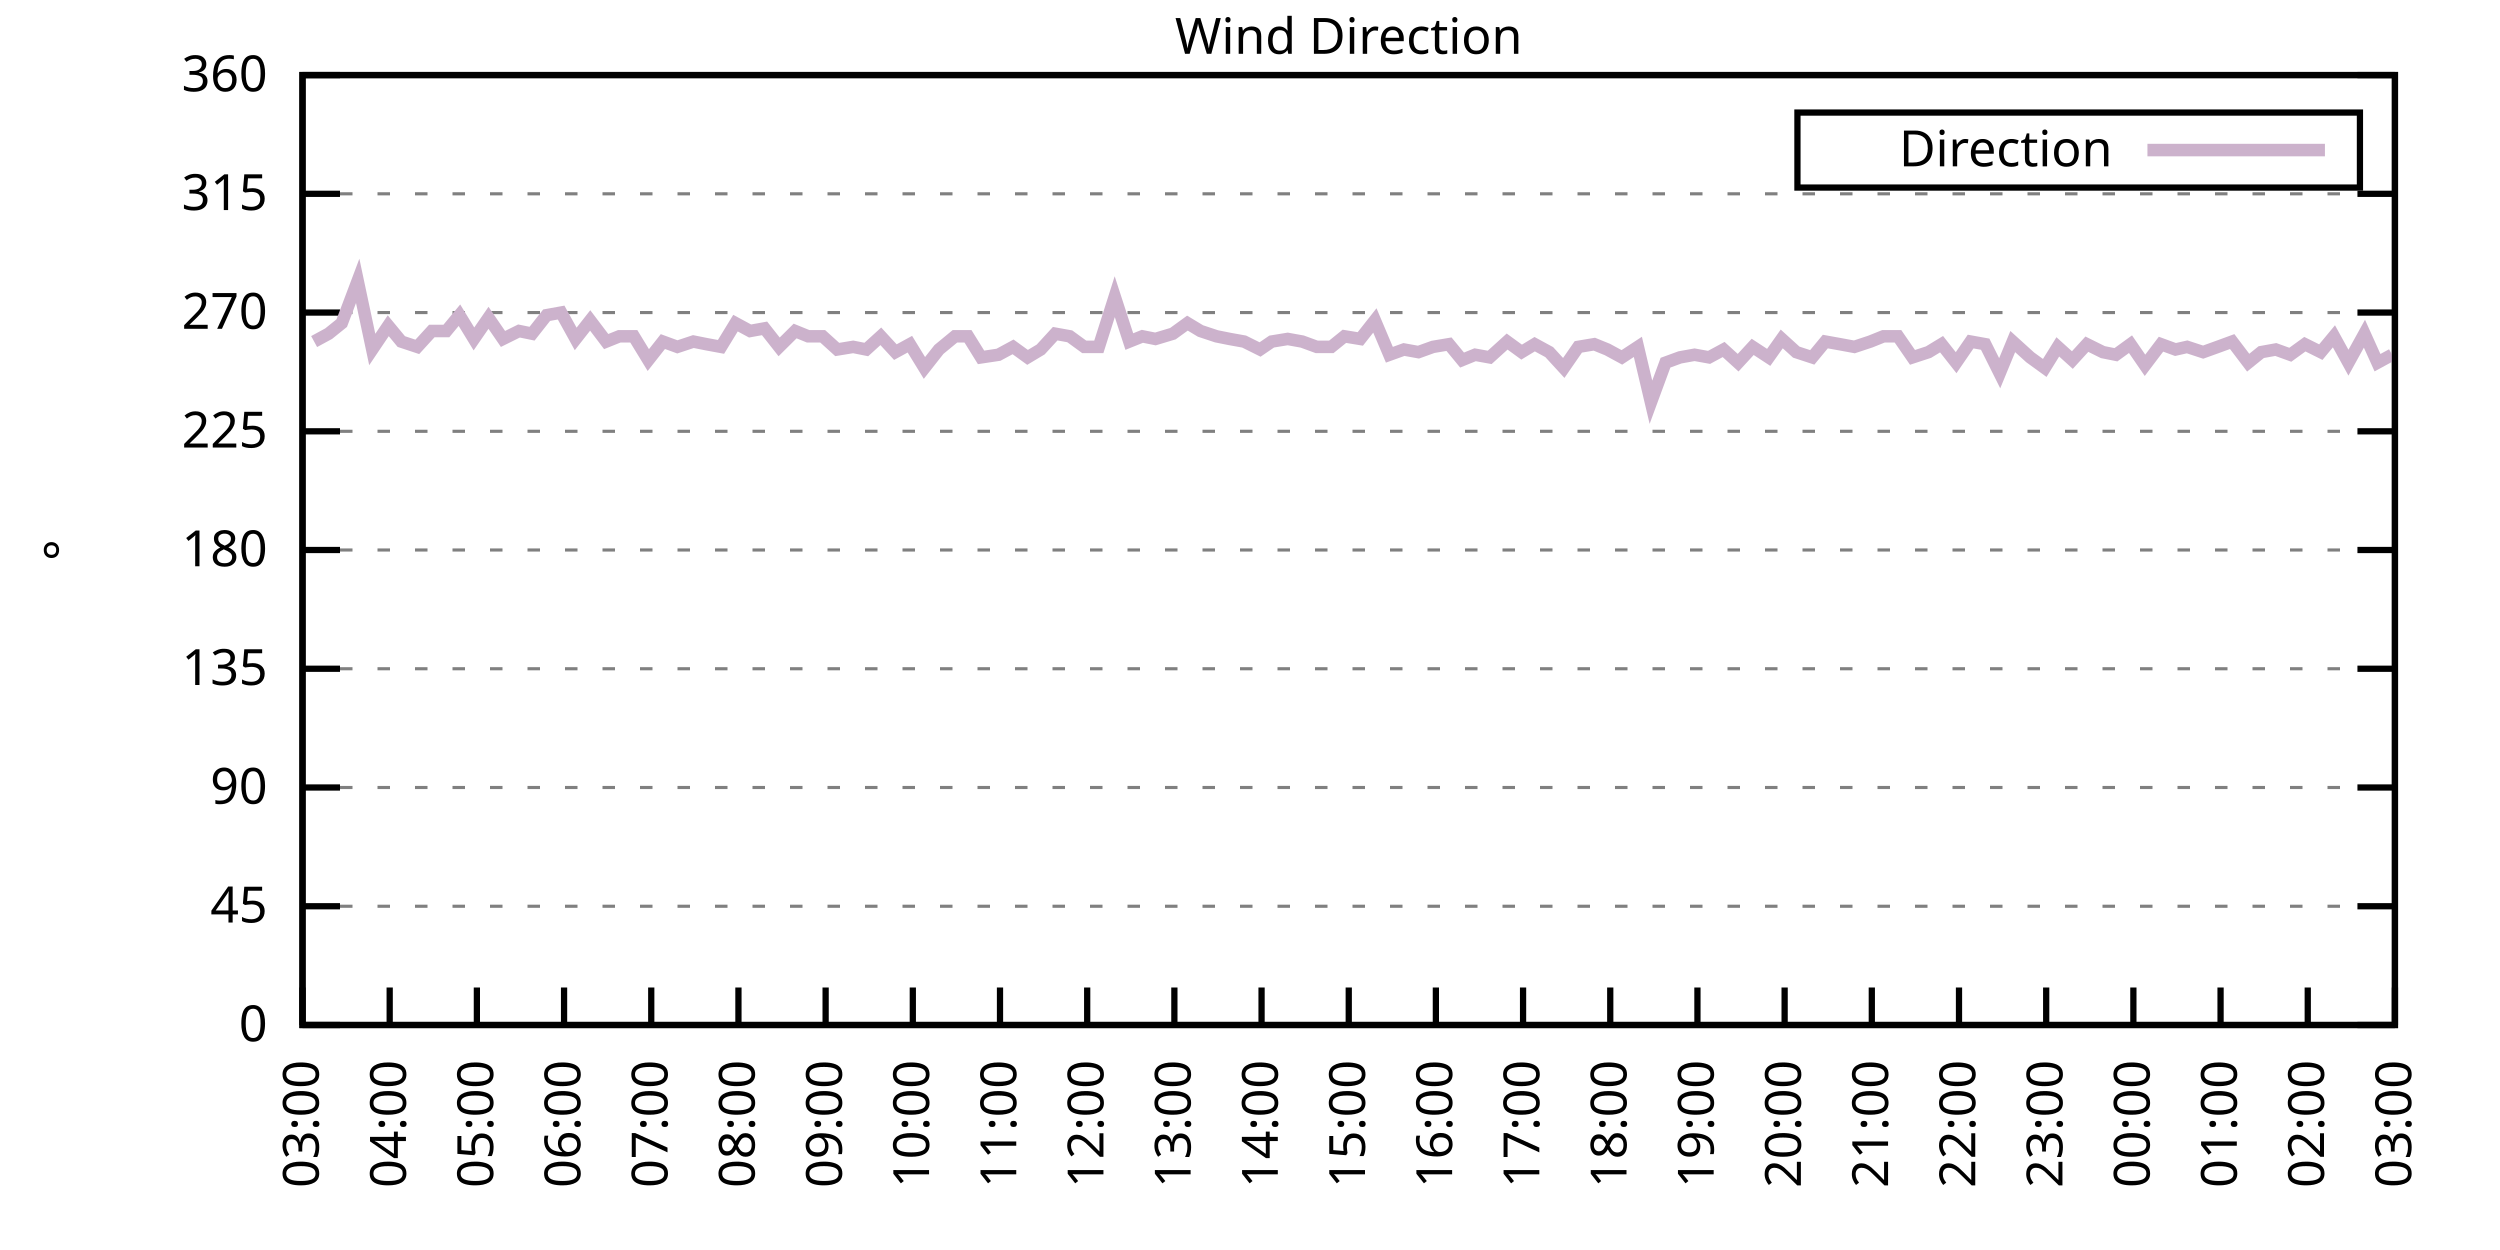
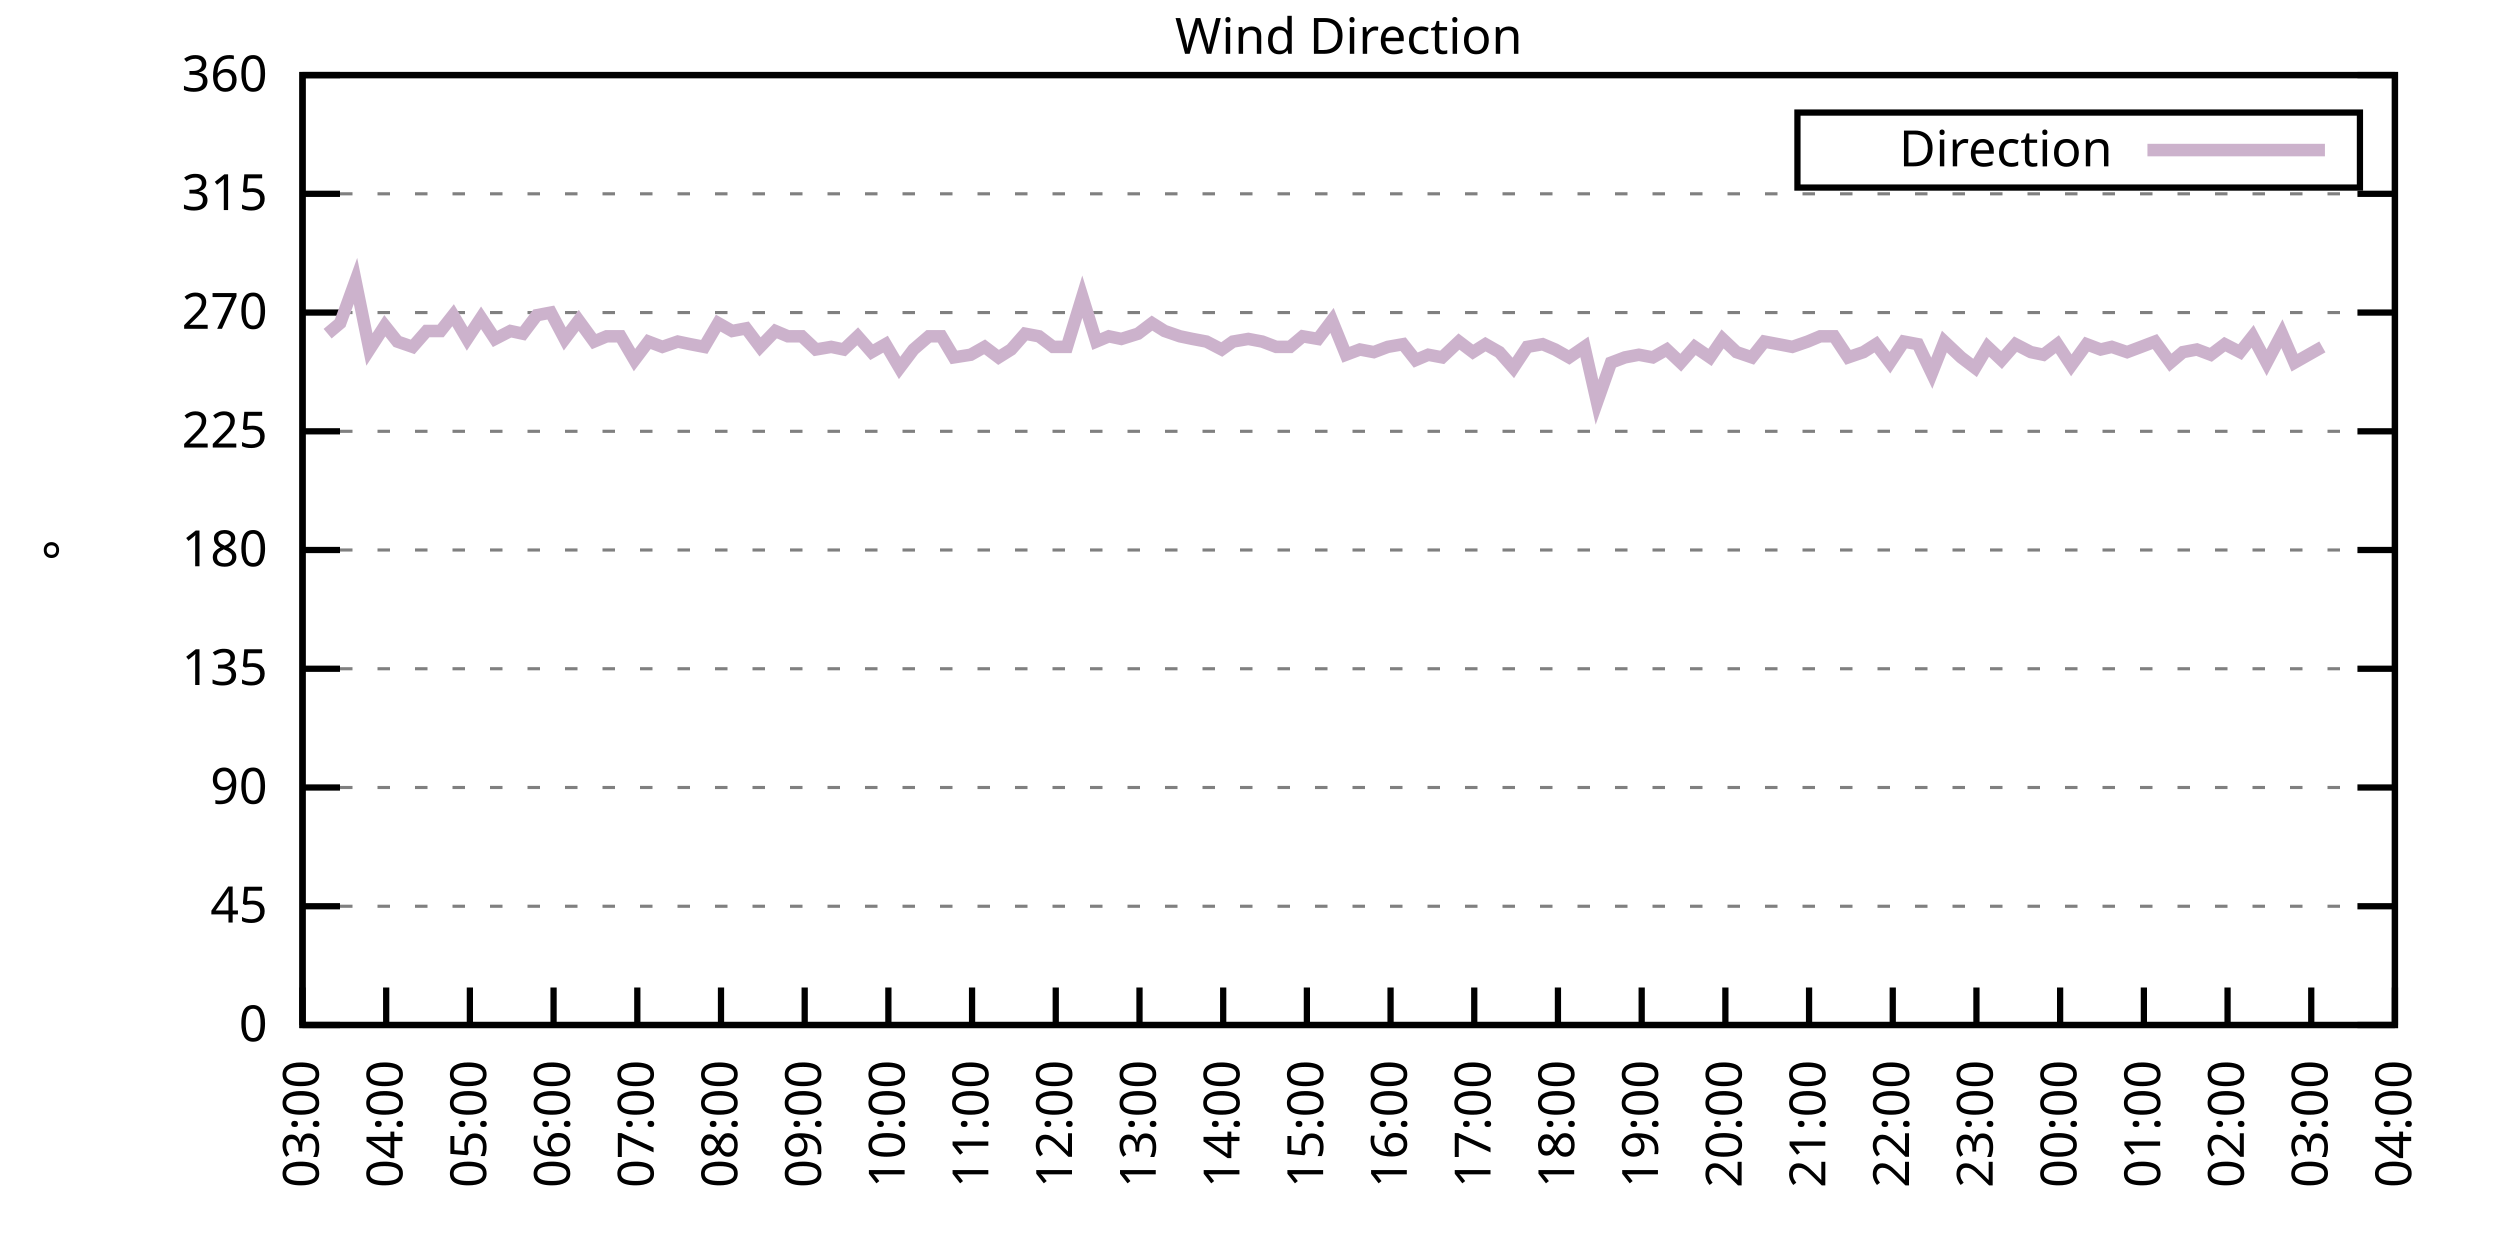
<svg xmlns="http://www.w3.org/2000/svg" xmlns:xlink="http://www.w3.org/1999/xlink" width="400" height="200" viewBox="0 0 400 200">
  <g id="gnuplot_canvas">
    <rect x="0" y="0" width="400" height="200" fill="none" />
    <defs>
      <circle id="gpDot" r="0.5" stroke-width="0.5" stroke="currentColor" />
      <path id="gpPt0" stroke-width="0.333" stroke="currentColor" d="M-1,0 h2 M0,-1 v2" />
      <path id="gpPt1" stroke-width="0.333" stroke="currentColor" d="M-1,-1 L1,1 M1,-1 L-1,1" />
      <path id="gpPt2" stroke-width="0.333" stroke="currentColor" d="M-1,0 L1,0 M0,-1 L0,1 M-1,-1 L1,1 M-1,1 L1,-1" />
      <rect id="gpPt3" stroke-width="0.333" stroke="currentColor" x="-1" y="-1" width="2" height="2" />
      <rect id="gpPt4" stroke-width="0.333" stroke="currentColor" fill="currentColor" x="-1" y="-1" width="2" height="2" />
      <circle id="gpPt5" stroke-width="0.333" stroke="currentColor" cx="0" cy="0" r="1" />
      <use xlink:href="#gpPt5" id="gpPt6" fill="currentColor" stroke="none" />
      <path id="gpPt7" stroke-width="0.333" stroke="currentColor" d="M0,-1.33 L-1.33,0.67 L1.33,0.67 z" />
      <use xlink:href="#gpPt7" id="gpPt8" fill="currentColor" stroke="none" />
      <use xlink:href="#gpPt7" id="gpPt9" stroke="currentColor" transform="rotate(180)" />
      <use xlink:href="#gpPt9" id="gpPt10" fill="currentColor" stroke="none" />
      <use xlink:href="#gpPt3" id="gpPt11" stroke="currentColor" transform="rotate(45)" />
      <use xlink:href="#gpPt11" id="gpPt12" fill="currentColor" stroke="none" />
      <path id="gpPt13" stroke-width="0.333" stroke="currentColor" d="M0,1.330 L1.265,0.411 L0.782,-1.067 L-0.782,-1.076 L-1.265,0.411 z" />
      <use xlink:href="#gpPt13" id="gpPt14" fill="currentColor" stroke="none" />
      <filter id="textbox" filterUnits="objectBoundingBox" x="0" y="0" height="1" width="1">
        <feFlood flood-color="white" flood-opacity="1" result="bgnd" />
        <feComposite in="SourceGraphic" in2="bgnd" operator="atop" />
      </filter>
      <filter id="greybox" filterUnits="objectBoundingBox" x="0" y="0" height="1" width="1">
        <feFlood flood-color="lightgrey" flood-opacity="1" result="grey" />
        <feComposite in="SourceGraphic" in2="grey" operator="atop" />
      </filter>
    </defs>
    <g fill="none" color="white" stroke="currentColor" stroke-width="1.00" stroke-linecap="butt" stroke-linejoin="miter">
</g>
    <g fill="none" color="black" stroke="currentColor" stroke-width="1.00" stroke-linecap="butt" stroke-linejoin="miter">
      <g stroke="none" shape-rendering="crispEdges">
        <polygon fill="rgb(255, 255, 255)" points="48.40,164.00 383.18,164.00 383.18,12.02 48.40,12.02 " />
      </g>
    </g>
    <g fill="none" color="black" stroke="currentColor" stroke-width="1.00" stroke-linecap="butt" stroke-linejoin="miter">
</g>
    <g fill="none" color="black" stroke="black" stroke-width="0.50" stroke-linecap="butt" stroke-linejoin="miter">
</g>
    <g fill="none" color="gray" stroke="currentColor" stroke-width="0.50" stroke-linecap="butt" stroke-linejoin="miter">
      <path stroke="gray" stroke-dasharray="2,4" class="gridline" d="M48.40,164.00 L383.19,164.00  " />
    </g>
    <g fill="none" color="gray" stroke="gray" stroke-width="1.00" stroke-linecap="butt" stroke-linejoin="miter">
</g>
    <g fill="none" color="black" stroke="currentColor" stroke-width="1.00" stroke-linecap="butt" stroke-linejoin="miter">
      <path stroke="black" d="M48.40,164.00 L54.40,164.00 M383.19,164.00 L377.19,164.00  " />
      <g transform="translate(42.80,166.60)" stroke="none" fill="black" font-family="Sans" font-size="8.00" text-anchor="end">
        <text>
          <tspan font-family="Sans"> 0</tspan>
        </text>
      </g>
    </g>
    <g fill="none" color="black" stroke="currentColor" stroke-width="1.00" stroke-linecap="butt" stroke-linejoin="miter">
</g>
    <g fill="none" color="black" stroke="black" stroke-width="0.50" stroke-linecap="butt" stroke-linejoin="miter">
</g>
    <g fill="none" color="gray" stroke="currentColor" stroke-width="0.50" stroke-linecap="butt" stroke-linejoin="miter">
      <path stroke="gray" stroke-dasharray="2,4" class="gridline" d="M48.40,145.00 L383.19,145.00  " />
    </g>
    <g fill="none" color="gray" stroke="gray" stroke-width="1.00" stroke-linecap="butt" stroke-linejoin="miter">
</g>
    <g fill="none" color="black" stroke="currentColor" stroke-width="1.00" stroke-linecap="butt" stroke-linejoin="miter">
      <path stroke="black" d="M48.40,145.00 L54.40,145.00 M383.19,145.00 L377.19,145.00  " />
      <g transform="translate(42.80,147.60)" stroke="none" fill="black" font-family="Sans" font-size="8.00" text-anchor="end">
        <text>
          <tspan font-family="Sans"> 45</tspan>
        </text>
      </g>
    </g>
    <g fill="none" color="black" stroke="currentColor" stroke-width="1.00" stroke-linecap="butt" stroke-linejoin="miter">
</g>
    <g fill="none" color="black" stroke="black" stroke-width="0.50" stroke-linecap="butt" stroke-linejoin="miter">
</g>
    <g fill="none" color="gray" stroke="currentColor" stroke-width="0.50" stroke-linecap="butt" stroke-linejoin="miter">
      <path stroke="gray" stroke-dasharray="2,4" class="gridline" d="M48.40,126.00 L383.19,126.00  " />
    </g>
    <g fill="none" color="gray" stroke="gray" stroke-width="1.00" stroke-linecap="butt" stroke-linejoin="miter">
</g>
    <g fill="none" color="black" stroke="currentColor" stroke-width="1.00" stroke-linecap="butt" stroke-linejoin="miter">
      <path stroke="black" d="M48.40,126.00 L54.40,126.00 M383.19,126.00 L377.19,126.00  " />
      <g transform="translate(42.80,128.60)" stroke="none" fill="black" font-family="Sans" font-size="8.00" text-anchor="end">
        <text>
          <tspan font-family="Sans"> 90</tspan>
        </text>
      </g>
    </g>
    <g fill="none" color="black" stroke="currentColor" stroke-width="1.00" stroke-linecap="butt" stroke-linejoin="miter">
</g>
    <g fill="none" color="black" stroke="black" stroke-width="0.50" stroke-linecap="butt" stroke-linejoin="miter">
</g>
    <g fill="none" color="gray" stroke="currentColor" stroke-width="0.50" stroke-linecap="butt" stroke-linejoin="miter">
      <path stroke="gray" stroke-dasharray="2,4" class="gridline" d="M48.40,107.00 L383.19,107.00  " />
    </g>
    <g fill="none" color="gray" stroke="gray" stroke-width="1.00" stroke-linecap="butt" stroke-linejoin="miter">
</g>
    <g fill="none" color="black" stroke="currentColor" stroke-width="1.00" stroke-linecap="butt" stroke-linejoin="miter">
      <path stroke="black" d="M48.40,107.00 L54.40,107.00 M383.19,107.00 L377.19,107.00  " />
      <g transform="translate(42.80,109.60)" stroke="none" fill="black" font-family="Sans" font-size="8.00" text-anchor="end">
        <text>
          <tspan font-family="Sans"> 135</tspan>
        </text>
      </g>
    </g>
    <g fill="none" color="black" stroke="currentColor" stroke-width="1.00" stroke-linecap="butt" stroke-linejoin="miter">
</g>
    <g fill="none" color="black" stroke="black" stroke-width="0.50" stroke-linecap="butt" stroke-linejoin="miter">
</g>
    <g fill="none" color="gray" stroke="currentColor" stroke-width="0.50" stroke-linecap="butt" stroke-linejoin="miter">
      <path stroke="gray" stroke-dasharray="2,4" class="gridline" d="M48.40,88.00 L383.19,88.00  " />
    </g>
    <g fill="none" color="gray" stroke="gray" stroke-width="1.00" stroke-linecap="butt" stroke-linejoin="miter">
</g>
    <g fill="none" color="black" stroke="currentColor" stroke-width="1.00" stroke-linecap="butt" stroke-linejoin="miter">
      <path stroke="black" d="M48.40,88.00 L54.40,88.00 M383.19,88.00 L377.19,88.00  " />
      <g transform="translate(42.80,90.60)" stroke="none" fill="black" font-family="Sans" font-size="8.00" text-anchor="end">
        <text>
          <tspan font-family="Sans"> 180</tspan>
        </text>
      </g>
    </g>
    <g fill="none" color="black" stroke="currentColor" stroke-width="1.00" stroke-linecap="butt" stroke-linejoin="miter">
</g>
    <g fill="none" color="black" stroke="black" stroke-width="0.50" stroke-linecap="butt" stroke-linejoin="miter">
</g>
    <g fill="none" color="gray" stroke="currentColor" stroke-width="0.50" stroke-linecap="butt" stroke-linejoin="miter">
      <path stroke="gray" stroke-dasharray="2,4" class="gridline" d="M48.40,69.01 L383.19,69.01  " />
    </g>
    <g fill="none" color="gray" stroke="gray" stroke-width="1.00" stroke-linecap="butt" stroke-linejoin="miter">
</g>
    <g fill="none" color="black" stroke="currentColor" stroke-width="1.00" stroke-linecap="butt" stroke-linejoin="miter">
      <path stroke="black" d="M48.40,69.01 L54.40,69.01 M383.19,69.01 L377.19,69.01  " />
      <g transform="translate(42.80,71.61)" stroke="none" fill="black" font-family="Sans" font-size="8.00" text-anchor="end">
        <text>
          <tspan font-family="Sans"> 225</tspan>
        </text>
      </g>
    </g>
    <g fill="none" color="black" stroke="currentColor" stroke-width="1.00" stroke-linecap="butt" stroke-linejoin="miter">
</g>
    <g fill="none" color="black" stroke="black" stroke-width="0.50" stroke-linecap="butt" stroke-linejoin="miter">
</g>
    <g fill="none" color="gray" stroke="currentColor" stroke-width="0.50" stroke-linecap="butt" stroke-linejoin="miter">
      <path stroke="gray" stroke-dasharray="2,4" class="gridline" d="M48.40,50.01 L383.19,50.01  " />
    </g>
    <g fill="none" color="gray" stroke="gray" stroke-width="1.00" stroke-linecap="butt" stroke-linejoin="miter">
</g>
    <g fill="none" color="black" stroke="currentColor" stroke-width="1.00" stroke-linecap="butt" stroke-linejoin="miter">
      <path stroke="black" d="M48.40,50.01 L54.40,50.01 M383.19,50.01 L377.19,50.01  " />
      <g transform="translate(42.80,52.61)" stroke="none" fill="black" font-family="Sans" font-size="8.00" text-anchor="end">
        <text>
          <tspan font-family="Sans"> 270</tspan>
        </text>
      </g>
    </g>
    <g fill="none" color="black" stroke="currentColor" stroke-width="1.00" stroke-linecap="butt" stroke-linejoin="miter">
</g>
    <g fill="none" color="black" stroke="black" stroke-width="0.50" stroke-linecap="butt" stroke-linejoin="miter">
</g>
    <g fill="none" color="gray" stroke="currentColor" stroke-width="0.50" stroke-linecap="butt" stroke-linejoin="miter">
      <path stroke="gray" stroke-dasharray="2,4" class="gridline" d="M48.40,31.01 L383.19,31.01  " />
    </g>
    <g fill="none" color="gray" stroke="gray" stroke-width="1.00" stroke-linecap="butt" stroke-linejoin="miter">
</g>
    <g fill="none" color="black" stroke="currentColor" stroke-width="1.00" stroke-linecap="butt" stroke-linejoin="miter">
      <path stroke="black" d="M48.40,31.01 L54.40,31.01 M383.19,31.01 L377.19,31.01  " />
      <g transform="translate(42.80,33.61)" stroke="none" fill="black" font-family="Sans" font-size="8.00" text-anchor="end">
        <text>
          <tspan font-family="Sans"> 315</tspan>
        </text>
      </g>
    </g>
    <g fill="none" color="black" stroke="currentColor" stroke-width="1.00" stroke-linecap="butt" stroke-linejoin="miter">
</g>
    <g fill="none" color="black" stroke="black" stroke-width="0.50" stroke-linecap="butt" stroke-linejoin="miter">
</g>
    <g fill="none" color="gray" stroke="currentColor" stroke-width="0.50" stroke-linecap="butt" stroke-linejoin="miter">
      <path stroke="gray" stroke-dasharray="2,4" class="gridline" d="M48.40,12.01 L383.19,12.01  " />
    </g>
    <g fill="none" color="gray" stroke="gray" stroke-width="1.00" stroke-linecap="butt" stroke-linejoin="miter">
</g>
    <g fill="none" color="black" stroke="currentColor" stroke-width="1.00" stroke-linecap="butt" stroke-linejoin="miter">
      <path stroke="black" d="M48.40,12.01 L54.40,12.01 M383.19,12.01 L377.19,12.01  " />
      <g transform="translate(42.80,14.61)" stroke="none" fill="black" font-family="Sans" font-size="8.00" text-anchor="end">
        <text>
          <tspan font-family="Sans"> 360</tspan>
        </text>
      </g>
    </g>
    <g fill="none" color="black" stroke="currentColor" stroke-width="1.00" stroke-linecap="butt" stroke-linejoin="miter">
      <path stroke="black" d="M48.40,164.00 L48.40,158.00  " />
      <g transform="translate(51.00,169.60) rotate(270.00)" stroke="none" fill="black" font-family="Sans" font-size="8.00" text-anchor="end">
        <text>
          <tspan font-family="Sans">03:00</tspan>
        </text>
      </g>
    </g>
    <g fill="none" color="black" stroke="currentColor" stroke-width="1.00" stroke-linecap="butt" stroke-linejoin="miter">
-       <path stroke="black" d="M62.35,164.00 L62.35,158.00  " />
-       <g transform="translate(64.95,169.60) rotate(270.00)" stroke="none" fill="black" font-family="Sans" font-size="8.00" text-anchor="end">
+       <path stroke="black" d="M61.79,164.00 L61.79,158.00  " />
+       <g transform="translate(64.39,169.60) rotate(270.00)" stroke="none" fill="black" font-family="Sans" font-size="8.00" text-anchor="end">
        <text>
          <tspan font-family="Sans">04:00</tspan>
        </text>
      </g>
    </g>
    <g fill="none" color="black" stroke="currentColor" stroke-width="1.00" stroke-linecap="butt" stroke-linejoin="miter">
-       <path stroke="black" d="M76.30,164.00 L76.30,158.00  " />
-       <g transform="translate(78.90,169.60) rotate(270.00)" stroke="none" fill="black" font-family="Sans" font-size="8.00" text-anchor="end">
+       <path stroke="black" d="M75.18,164.00 L75.18,158.00  " />
+       <g transform="translate(77.78,169.60) rotate(270.00)" stroke="none" fill="black" font-family="Sans" font-size="8.00" text-anchor="end">
        <text>
          <tspan font-family="Sans">05:00</tspan>
        </text>
      </g>
    </g>
    <g fill="none" color="black" stroke="currentColor" stroke-width="1.00" stroke-linecap="butt" stroke-linejoin="miter">
-       <path stroke="black" d="M90.25,164.00 L90.25,158.00  " />
-       <g transform="translate(92.85,169.60) rotate(270.00)" stroke="none" fill="black" font-family="Sans" font-size="8.00" text-anchor="end">
+       <path stroke="black" d="M88.57,164.00 L88.57,158.00  " />
+       <g transform="translate(91.17,169.60) rotate(270.00)" stroke="none" fill="black" font-family="Sans" font-size="8.00" text-anchor="end">
        <text>
          <tspan font-family="Sans">06:00</tspan>
        </text>
      </g>
    </g>
    <g fill="none" color="black" stroke="currentColor" stroke-width="1.00" stroke-linecap="butt" stroke-linejoin="miter">
-       <path stroke="black" d="M104.20,164.00 L104.20,158.00  " />
-       <g transform="translate(106.80,169.60) rotate(270.00)" stroke="none" fill="black" font-family="Sans" font-size="8.00" text-anchor="end">
+       <path stroke="black" d="M101.97,164.00 L101.97,158.00  " />
+       <g transform="translate(104.57,169.60) rotate(270.00)" stroke="none" fill="black" font-family="Sans" font-size="8.00" text-anchor="end">
        <text>
          <tspan font-family="Sans">07:00</tspan>
        </text>
      </g>
    </g>
    <g fill="none" color="black" stroke="currentColor" stroke-width="1.00" stroke-linecap="butt" stroke-linejoin="miter">
-       <path stroke="black" d="M118.15,164.00 L118.15,158.00  " />
-       <g transform="translate(120.75,169.60) rotate(270.00)" stroke="none" fill="black" font-family="Sans" font-size="8.00" text-anchor="end">
+       <path stroke="black" d="M115.36,164.00 L115.36,158.00  " />
+       <g transform="translate(117.96,169.60) rotate(270.00)" stroke="none" fill="black" font-family="Sans" font-size="8.00" text-anchor="end">
        <text>
          <tspan font-family="Sans">08:00</tspan>
        </text>
      </g>
    </g>
    <g fill="none" color="black" stroke="currentColor" stroke-width="1.00" stroke-linecap="butt" stroke-linejoin="miter">
-       <path stroke="black" d="M132.10,164.00 L132.10,158.00  " />
-       <g transform="translate(134.70,169.60) rotate(270.00)" stroke="none" fill="black" font-family="Sans" font-size="8.00" text-anchor="end">
+       <path stroke="black" d="M128.75,164.00 L128.75,158.00  " />
+       <g transform="translate(131.35,169.60) rotate(270.00)" stroke="none" fill="black" font-family="Sans" font-size="8.00" text-anchor="end">
        <text>
          <tspan font-family="Sans">09:00</tspan>
        </text>
      </g>
    </g>
    <g fill="none" color="black" stroke="currentColor" stroke-width="1.00" stroke-linecap="butt" stroke-linejoin="miter">
-       <path stroke="black" d="M146.05,164.00 L146.05,158.00  " />
-       <g transform="translate(148.65,169.60) rotate(270.00)" stroke="none" fill="black" font-family="Sans" font-size="8.00" text-anchor="end">
+       <path stroke="black" d="M142.14,164.00 L142.14,158.00  " />
+       <g transform="translate(144.74,169.60) rotate(270.00)" stroke="none" fill="black" font-family="Sans" font-size="8.00" text-anchor="end">
        <text>
          <tspan font-family="Sans">10:00</tspan>
        </text>
      </g>
    </g>
    <g fill="none" color="black" stroke="currentColor" stroke-width="1.00" stroke-linecap="butt" stroke-linejoin="miter">
-       <path stroke="black" d="M160.00,164.00 L160.00,158.00  " />
-       <g transform="translate(162.60,169.60) rotate(270.00)" stroke="none" fill="black" font-family="Sans" font-size="8.00" text-anchor="end">
+       <path stroke="black" d="M155.53,164.00 L155.53,158.00  " />
+       <g transform="translate(158.13,169.60) rotate(270.00)" stroke="none" fill="black" font-family="Sans" font-size="8.00" text-anchor="end">
        <text>
          <tspan font-family="Sans">11:00</tspan>
        </text>
      </g>
    </g>
    <g fill="none" color="black" stroke="currentColor" stroke-width="1.00" stroke-linecap="butt" stroke-linejoin="miter">
-       <path stroke="black" d="M173.95,164.00 L173.95,158.00  " />
-       <g transform="translate(176.55,169.60) rotate(270.00)" stroke="none" fill="black" font-family="Sans" font-size="8.00" text-anchor="end">
+       <path stroke="black" d="M168.92,164.00 L168.92,158.00  " />
+       <g transform="translate(171.52,169.60) rotate(270.00)" stroke="none" fill="black" font-family="Sans" font-size="8.00" text-anchor="end">
        <text>
          <tspan font-family="Sans">12:00</tspan>
        </text>
      </g>
    </g>
    <g fill="none" color="black" stroke="currentColor" stroke-width="1.00" stroke-linecap="butt" stroke-linejoin="miter">
-       <path stroke="black" d="M187.90,164.00 L187.90,158.00  " />
-       <g transform="translate(190.50,169.60) rotate(270.00)" stroke="none" fill="black" font-family="Sans" font-size="8.00" text-anchor="end">
+       <path stroke="black" d="M182.32,164.00 L182.32,158.00  " />
+       <g transform="translate(184.92,169.60) rotate(270.00)" stroke="none" fill="black" font-family="Sans" font-size="8.00" text-anchor="end">
        <text>
          <tspan font-family="Sans">13:00</tspan>
        </text>
      </g>
    </g>
    <g fill="none" color="black" stroke="currentColor" stroke-width="1.00" stroke-linecap="butt" stroke-linejoin="miter">
-       <path stroke="black" d="M201.85,164.00 L201.85,158.00  " />
-       <g transform="translate(204.45,169.60) rotate(270.00)" stroke="none" fill="black" font-family="Sans" font-size="8.00" text-anchor="end">
+       <path stroke="black" d="M195.71,164.00 L195.71,158.00  " />
+       <g transform="translate(198.31,169.60) rotate(270.00)" stroke="none" fill="black" font-family="Sans" font-size="8.00" text-anchor="end">
        <text>
          <tspan font-family="Sans">14:00</tspan>
        </text>
      </g>
    </g>
    <g fill="none" color="black" stroke="currentColor" stroke-width="1.00" stroke-linecap="butt" stroke-linejoin="miter">
-       <path stroke="black" d="M215.80,164.00 L215.80,158.00  " />
-       <g transform="translate(218.40,169.60) rotate(270.00)" stroke="none" fill="black" font-family="Sans" font-size="8.00" text-anchor="end">
+       <path stroke="black" d="M209.10,164.00 L209.10,158.00  " />
+       <g transform="translate(211.70,169.60) rotate(270.00)" stroke="none" fill="black" font-family="Sans" font-size="8.00" text-anchor="end">
        <text>
          <tspan font-family="Sans">15:00</tspan>
        </text>
      </g>
    </g>
    <g fill="none" color="black" stroke="currentColor" stroke-width="1.00" stroke-linecap="butt" stroke-linejoin="miter">
-       <path stroke="black" d="M229.74,164.00 L229.74,158.00  " />
-       <g transform="translate(232.34,169.60) rotate(270.00)" stroke="none" fill="black" font-family="Sans" font-size="8.00" text-anchor="end">
+       <path stroke="black" d="M222.49,164.00 L222.49,158.00  " />
+       <g transform="translate(225.09,169.60) rotate(270.00)" stroke="none" fill="black" font-family="Sans" font-size="8.00" text-anchor="end">
        <text>
          <tspan font-family="Sans">16:00</tspan>
        </text>
      </g>
    </g>
    <g fill="none" color="black" stroke="currentColor" stroke-width="1.00" stroke-linecap="butt" stroke-linejoin="miter">
-       <path stroke="black" d="M243.69,164.00 L243.69,158.00  " />
-       <g transform="translate(246.29,169.60) rotate(270.00)" stroke="none" fill="black" font-family="Sans" font-size="8.00" text-anchor="end">
+       <path stroke="black" d="M235.88,164.00 L235.88,158.00  " />
+       <g transform="translate(238.48,169.60) rotate(270.00)" stroke="none" fill="black" font-family="Sans" font-size="8.00" text-anchor="end">
        <text>
          <tspan font-family="Sans">17:00</tspan>
        </text>
      </g>
    </g>
    <g fill="none" color="black" stroke="currentColor" stroke-width="1.00" stroke-linecap="butt" stroke-linejoin="miter">
-       <path stroke="black" d="M257.64,164.00 L257.64,158.00  " />
-       <g transform="translate(260.24,169.60) rotate(270.00)" stroke="none" fill="black" font-family="Sans" font-size="8.00" text-anchor="end">
+       <path stroke="black" d="M249.27,164.00 L249.27,158.00  " />
+       <g transform="translate(251.87,169.60) rotate(270.00)" stroke="none" fill="black" font-family="Sans" font-size="8.00" text-anchor="end">
        <text>
          <tspan font-family="Sans">18:00</tspan>
        </text>
      </g>
    </g>
    <g fill="none" color="black" stroke="currentColor" stroke-width="1.00" stroke-linecap="butt" stroke-linejoin="miter">
-       <path stroke="black" d="M271.59,164.00 L271.59,158.00  " />
-       <g transform="translate(274.19,169.60) rotate(270.00)" stroke="none" fill="black" font-family="Sans" font-size="8.00" text-anchor="end">
+       <path stroke="black" d="M262.67,164.00 L262.67,158.00  " />
+       <g transform="translate(265.27,169.60) rotate(270.00)" stroke="none" fill="black" font-family="Sans" font-size="8.00" text-anchor="end">
        <text>
          <tspan font-family="Sans">19:00</tspan>
        </text>
      </g>
    </g>
    <g fill="none" color="black" stroke="currentColor" stroke-width="1.00" stroke-linecap="butt" stroke-linejoin="miter">
-       <path stroke="black" d="M285.54,164.00 L285.54,158.00  " />
-       <g transform="translate(288.14,169.60) rotate(270.00)" stroke="none" fill="black" font-family="Sans" font-size="8.00" text-anchor="end">
+       <path stroke="black" d="M276.06,164.00 L276.06,158.00  " />
+       <g transform="translate(278.66,169.60) rotate(270.00)" stroke="none" fill="black" font-family="Sans" font-size="8.00" text-anchor="end">
        <text>
          <tspan font-family="Sans">20:00</tspan>
        </text>
      </g>
    </g>
    <g fill="none" color="black" stroke="currentColor" stroke-width="1.00" stroke-linecap="butt" stroke-linejoin="miter">
-       <path stroke="black" d="M299.49,164.00 L299.49,158.00  " />
-       <g transform="translate(302.09,169.60) rotate(270.00)" stroke="none" fill="black" font-family="Sans" font-size="8.00" text-anchor="end">
+       <path stroke="black" d="M289.45,164.00 L289.45,158.00  " />
+       <g transform="translate(292.05,169.60) rotate(270.00)" stroke="none" fill="black" font-family="Sans" font-size="8.00" text-anchor="end">
        <text>
          <tspan font-family="Sans">21:00</tspan>
        </text>
      </g>
    </g>
    <g fill="none" color="black" stroke="currentColor" stroke-width="1.00" stroke-linecap="butt" stroke-linejoin="miter">
-       <path stroke="black" d="M313.44,164.00 L313.44,158.00  " />
-       <g transform="translate(316.04,169.60) rotate(270.00)" stroke="none" fill="black" font-family="Sans" font-size="8.00" text-anchor="end">
+       <path stroke="black" d="M302.84,164.00 L302.84,158.00  " />
+       <g transform="translate(305.44,169.60) rotate(270.00)" stroke="none" fill="black" font-family="Sans" font-size="8.00" text-anchor="end">
        <text>
          <tspan font-family="Sans">22:00</tspan>
        </text>
      </g>
    </g>
    <g fill="none" color="black" stroke="currentColor" stroke-width="1.00" stroke-linecap="butt" stroke-linejoin="miter">
-       <path stroke="black" d="M327.39,164.00 L327.39,158.00  " />
-       <g transform="translate(329.99,169.60) rotate(270.00)" stroke="none" fill="black" font-family="Sans" font-size="8.00" text-anchor="end">
+       <path stroke="black" d="M316.23,164.00 L316.23,158.00  " />
+       <g transform="translate(318.83,169.60) rotate(270.00)" stroke="none" fill="black" font-family="Sans" font-size="8.00" text-anchor="end">
        <text>
          <tspan font-family="Sans">23:00</tspan>
        </text>
      </g>
    </g>
    <g fill="none" color="black" stroke="currentColor" stroke-width="1.00" stroke-linecap="butt" stroke-linejoin="miter">
-       <path stroke="black" d="M341.34,164.00 L341.34,158.00  " />
-       <g transform="translate(343.94,169.60) rotate(270.00)" stroke="none" fill="black" font-family="Sans" font-size="8.00" text-anchor="end">
+       <path stroke="black" d="M329.62,164.00 L329.62,158.00  " />
+       <g transform="translate(332.22,169.60) rotate(270.00)" stroke="none" fill="black" font-family="Sans" font-size="8.00" text-anchor="end">
        <text>
          <tspan font-family="Sans">00:00</tspan>
        </text>
      </g>
    </g>
    <g fill="none" color="black" stroke="currentColor" stroke-width="1.00" stroke-linecap="butt" stroke-linejoin="miter">
-       <path stroke="black" d="M355.29,164.00 L355.29,158.00  " />
-       <g transform="translate(357.89,169.60) rotate(270.00)" stroke="none" fill="black" font-family="Sans" font-size="8.00" text-anchor="end">
+       <path stroke="black" d="M343.02,164.00 L343.02,158.00  " />
+       <g transform="translate(345.62,169.60) rotate(270.00)" stroke="none" fill="black" font-family="Sans" font-size="8.00" text-anchor="end">
        <text>
          <tspan font-family="Sans">01:00</tspan>
        </text>
      </g>
    </g>
    <g fill="none" color="black" stroke="currentColor" stroke-width="1.00" stroke-linecap="butt" stroke-linejoin="miter">
-       <path stroke="black" d="M369.24,164.00 L369.24,158.00  " />
-       <g transform="translate(371.84,169.60) rotate(270.00)" stroke="none" fill="black" font-family="Sans" font-size="8.00" text-anchor="end">
+       <path stroke="black" d="M356.41,164.00 L356.41,158.00  " />
+       <g transform="translate(359.01,169.60) rotate(270.00)" stroke="none" fill="black" font-family="Sans" font-size="8.00" text-anchor="end">
        <text>
          <tspan font-family="Sans">02:00</tspan>
+         </text>
+       </g>
+     </g>
+     <g fill="none" color="black" stroke="currentColor" stroke-width="1.00" stroke-linecap="butt" stroke-linejoin="miter">
+       <path stroke="black" d="M369.80,164.00 L369.80,158.00  " />
+       <g transform="translate(372.40,169.60) rotate(270.00)" stroke="none" fill="black" font-family="Sans" font-size="8.00" text-anchor="end">
+         <text>
+           <tspan font-family="Sans">03:00</tspan>
        </text>
      </g>
    </g>
    <g fill="none" color="black" stroke="currentColor" stroke-width="1.00" stroke-linecap="butt" stroke-linejoin="miter">
      <path stroke="black" d="M383.19,164.00 L383.19,158.00  " />
      <g transform="translate(385.79,169.60) rotate(270.00)" stroke="none" fill="black" font-family="Sans" font-size="8.00" text-anchor="end">
        <text>
-           <tspan font-family="Sans">03:00</tspan>
+           <tspan font-family="Sans">04:00</tspan>
        </text>
      </g>
    </g>
    <g fill="none" color="black" stroke="currentColor" stroke-width="1.00" stroke-linecap="butt" stroke-linejoin="miter">
</g>
    <g fill="none" color="black" stroke="currentColor" stroke-width="1.00" stroke-linecap="butt" stroke-linejoin="miter">
      <path stroke="black" d="M48.40,12.01 L48.40,164.00 L383.19,164.00 L383.19,12.01 L48.40,12.01 Z  " />
    </g>
    <g fill="none" color="black" stroke="currentColor" stroke-width="1.00" stroke-linecap="butt" stroke-linejoin="miter">
</g>
    <g fill="none" color="black" stroke="currentColor" stroke-width="1.00" stroke-linecap="butt" stroke-linejoin="miter">
      <path stroke="black" d="M287.59,30.01 L287.59,18.01 L377.59,18.01 L377.59,30.01 L287.59,30.01 Z  " />
    </g>
    <g id="Wind_direction_plot_1">
      <g fill="none" color="white" stroke="black" stroke-width="2.00" stroke-linecap="butt" stroke-linejoin="miter">
</g>
      <g fill="none" color="black" stroke="currentColor" stroke-width="2.00" stroke-linecap="butt" stroke-linejoin="miter">
        <g transform="translate(337.99,26.61)" stroke="none" fill="black" font-family="Sans" font-size="8.00" text-anchor="end">
          <text>
            <tspan font-family="Sans">Direction</tspan>
          </text>
        </g>
      </g>
      <g fill="none" color="black" stroke="currentColor" stroke-width="2.00" stroke-linecap="butt" stroke-linejoin="miter">
-         <path stroke="rgb(204, 178, 204)" d="M343.59,24.01 L371.99,24.01 M50.26,54.65 L52.58,53.39 L54.68,51.70 L57.23,44.94 L59.56,55.92 L62.12,52.12   L64.21,54.65 L66.77,55.50 L69.09,52.96 L71.42,52.96 L73.51,50.43 L75.83,54.23 L78.16,50.85 L80.48,54.23   L83.04,52.96 L85.13,53.39 L87.46,50.43 L89.78,50.01 L92.11,54.23 L94.43,51.27 L96.99,54.65 L99.08,53.81   L101.41,53.81 L103.73,57.61 L106.06,54.65 L108.38,55.50 L110.94,54.65 L113.03,55.07 L115.36,55.50 L117.68,51.70   L120.01,52.96 L122.33,52.54 L124.66,55.50 L127.22,52.96 L129.31,53.81 L131.63,53.81 L133.96,55.92 L136.51,55.50   L138.61,55.92 L140.93,53.81 L143.26,56.34 L145.58,55.07 L147.91,58.87 L150.23,55.92 L152.79,53.81 L154.88,53.81   L156.97,57.18 L159.76,56.76 L162.09,55.50 L164.41,57.18 L166.51,55.92 L168.83,53.39 L171.16,53.81 L173.48,55.50   L175.81,55.50 L178.36,47.47 L180.69,54.65 L182.78,53.81 L184.87,54.23 L187.66,53.39 L189.99,51.70 L192.08,52.96   L194.64,53.81 L196.73,54.23 L199.06,54.65 L201.61,55.92 L203.47,54.65 L206.03,54.23 L208.36,54.65 L210.68,55.50   L213.01,55.50 L215.10,53.81 L217.65,54.23 L219.98,51.27 L222.30,56.76 L224.63,55.92 L226.95,56.34 L229.28,55.50   L231.84,55.07 L233.93,57.61 L236.02,56.76 L238.35,57.18 L241.14,54.65 L243.46,56.34 L245.55,55.07 L247.88,56.34   L250.20,58.87 L252.53,55.50 L255.09,55.07 L257.18,55.92 L259.50,57.18 L262.06,55.50 L264.15,64.36 L266.48,58.03   L268.80,57.18 L271.13,56.76 L273.45,57.18 L275.78,55.92 L278.10,58.03 L280.43,55.50 L282.99,57.18 L285.08,54.23   L287.40,56.34 L289.96,57.18 L292.05,54.65 L294.38,55.07 L296.70,55.50 L299.26,54.65 L301.35,53.81 L303.68,53.81   L306.00,57.18 L308.56,56.34 L310.65,55.07 L312.98,58.03 L315.30,54.65 L317.63,55.07 L319.95,59.72 L322.04,54.65   L324.83,57.18 L327.16,58.87 L329.25,55.50 L331.58,57.61 L333.90,55.07 L336.46,56.34 L338.55,56.76 L340.88,55.07   L343.20,58.45 L345.76,55.07 L348.08,55.92 L349.94,55.50 L352.50,56.34 L354.83,55.50 L357.15,54.65 L359.71,58.03   L361.80,56.34 L364.13,55.92 L366.45,56.76 L368.78,55.07 L371.33,56.34 L373.43,53.81 L375.75,58.03 L378.31,53.39   L380.40,58.03 L382.73,56.76  " />
+         <path stroke="rgb(204, 178, 204)" d="M343.59,24.01 L371.99,24.01 M52.42,53.39 L54.43,51.70 L56.88,44.94 L59.11,55.92 L61.57,52.12 L63.58,54.65   L66.03,55.50 L68.26,52.96 L70.50,52.96 L72.50,50.43 L74.74,54.23 L76.97,50.85 L79.20,54.23 L81.66,52.96   L83.66,53.39 L85.90,50.43 L88.13,50.01 L90.36,54.23 L92.59,51.27 L95.05,54.65 L97.06,53.81 L99.29,53.81   L101.52,57.61 L103.75,54.65 L105.98,55.50 L108.44,54.65 L110.45,55.07 L112.68,55.50 L114.91,51.70 L117.14,52.96   L119.38,52.54 L121.61,55.50 L124.06,52.96 L126.07,53.81 L128.30,53.81 L130.54,55.92 L132.99,55.50 L135.00,55.92   L137.23,53.81 L139.46,56.34 L141.69,55.07 L143.93,58.87 L146.16,55.92 L148.61,53.81 L150.62,53.81 L152.63,57.18   L155.31,56.76 L157.54,55.50 L159.77,57.18 L161.78,55.92 L164.01,53.39 L166.25,53.81 L168.48,55.50 L170.71,55.50   L173.17,47.47 L175.40,54.65 L177.41,53.81 L179.41,54.23 L182.09,53.39 L184.32,51.70 L186.33,52.96 L188.79,53.81   L190.80,54.23 L193.03,54.65 L195.48,55.92 L197.27,54.65 L199.73,54.23 L201.96,54.65 L204.19,55.50 L206.42,55.50   L208.43,53.81 L210.88,54.23 L213.12,51.27 L215.35,56.76 L217.58,55.92 L219.81,56.34 L222.04,55.50 L224.50,55.07   L226.51,57.61 L228.52,56.76 L230.75,57.18 L233.43,54.65 L235.66,56.34 L237.67,55.07 L239.90,56.34 L242.13,58.87   L244.36,55.50 L246.82,55.07 L248.83,55.92 L251.06,57.18 L253.51,55.50 L255.52,64.36 L257.76,58.03 L259.99,57.18   L262.22,56.76 L264.45,57.18 L266.68,55.92 L268.92,58.03 L271.15,55.50 L273.60,57.18 L275.61,54.23 L277.84,56.34   L280.30,57.18 L282.31,54.65 L284.54,55.07 L286.77,55.50 L289.23,54.65 L291.23,53.81 L293.47,53.81 L295.70,57.18   L298.15,56.34 L300.16,55.07 L302.39,58.03 L304.63,54.65 L306.86,55.07 L309.09,59.72 L311.10,54.65 L313.78,57.18   L316.01,58.87 L318.02,55.50 L320.25,57.61 L322.48,55.07 L324.94,56.34 L326.95,56.76 L329.18,55.07 L331.41,58.45   L333.86,55.07 L336.10,55.92 L337.88,55.50 L340.34,56.34 L342.57,55.50 L344.80,54.65 L347.26,58.03 L349.26,56.34   L351.50,55.92 L353.73,56.76 L355.96,55.07 L358.42,56.34 L360.42,53.81 L362.66,58.03 L365.11,53.39 L367.12,58.03   L369.35,56.76 L371.58,55.50  " />
      </g>
    </g>
    <g fill="none" color="black" stroke="currentColor" stroke-width="2.00" stroke-linecap="butt" stroke-linejoin="miter">
</g>
    <g fill="none" color="black" stroke="black" stroke-width="1.00" stroke-linecap="butt" stroke-linejoin="miter">
</g>
    <g fill="none" color="black" stroke="currentColor" stroke-width="1.00" stroke-linecap="butt" stroke-linejoin="miter">
      <path stroke="black" d="M48.40,12.01 L48.40,164.00 L383.19,164.00 L383.19,12.01 L48.40,12.01 Z  " />
      <g transform="translate(12.80,88.01) rotate(270.00)" stroke="none" fill="black" font-family="Sans" font-size="8.00" text-anchor="middle">
        <text>
          <tspan font-family="Sans">°</tspan>
        </text>
      </g>
    </g>
    <g fill="none" color="black" stroke="currentColor" stroke-width="1.00" stroke-linecap="butt" stroke-linejoin="miter">
</g>
    <g fill="none" color="black" stroke="currentColor" stroke-width="1.00" stroke-linecap="butt" stroke-linejoin="miter">
      <g transform="translate(215.79,8.61)" stroke="none" fill="black" font-family="Sans" font-size="8.00" text-anchor="middle">
        <text>
          <tspan font-family="Sans">Wind Direction</tspan>
        </text>
      </g>
    </g>
    <g fill="none" color="black" stroke="currentColor" stroke-width="1.00" stroke-linecap="butt" stroke-linejoin="miter">
</g>
  </g>
</svg>
